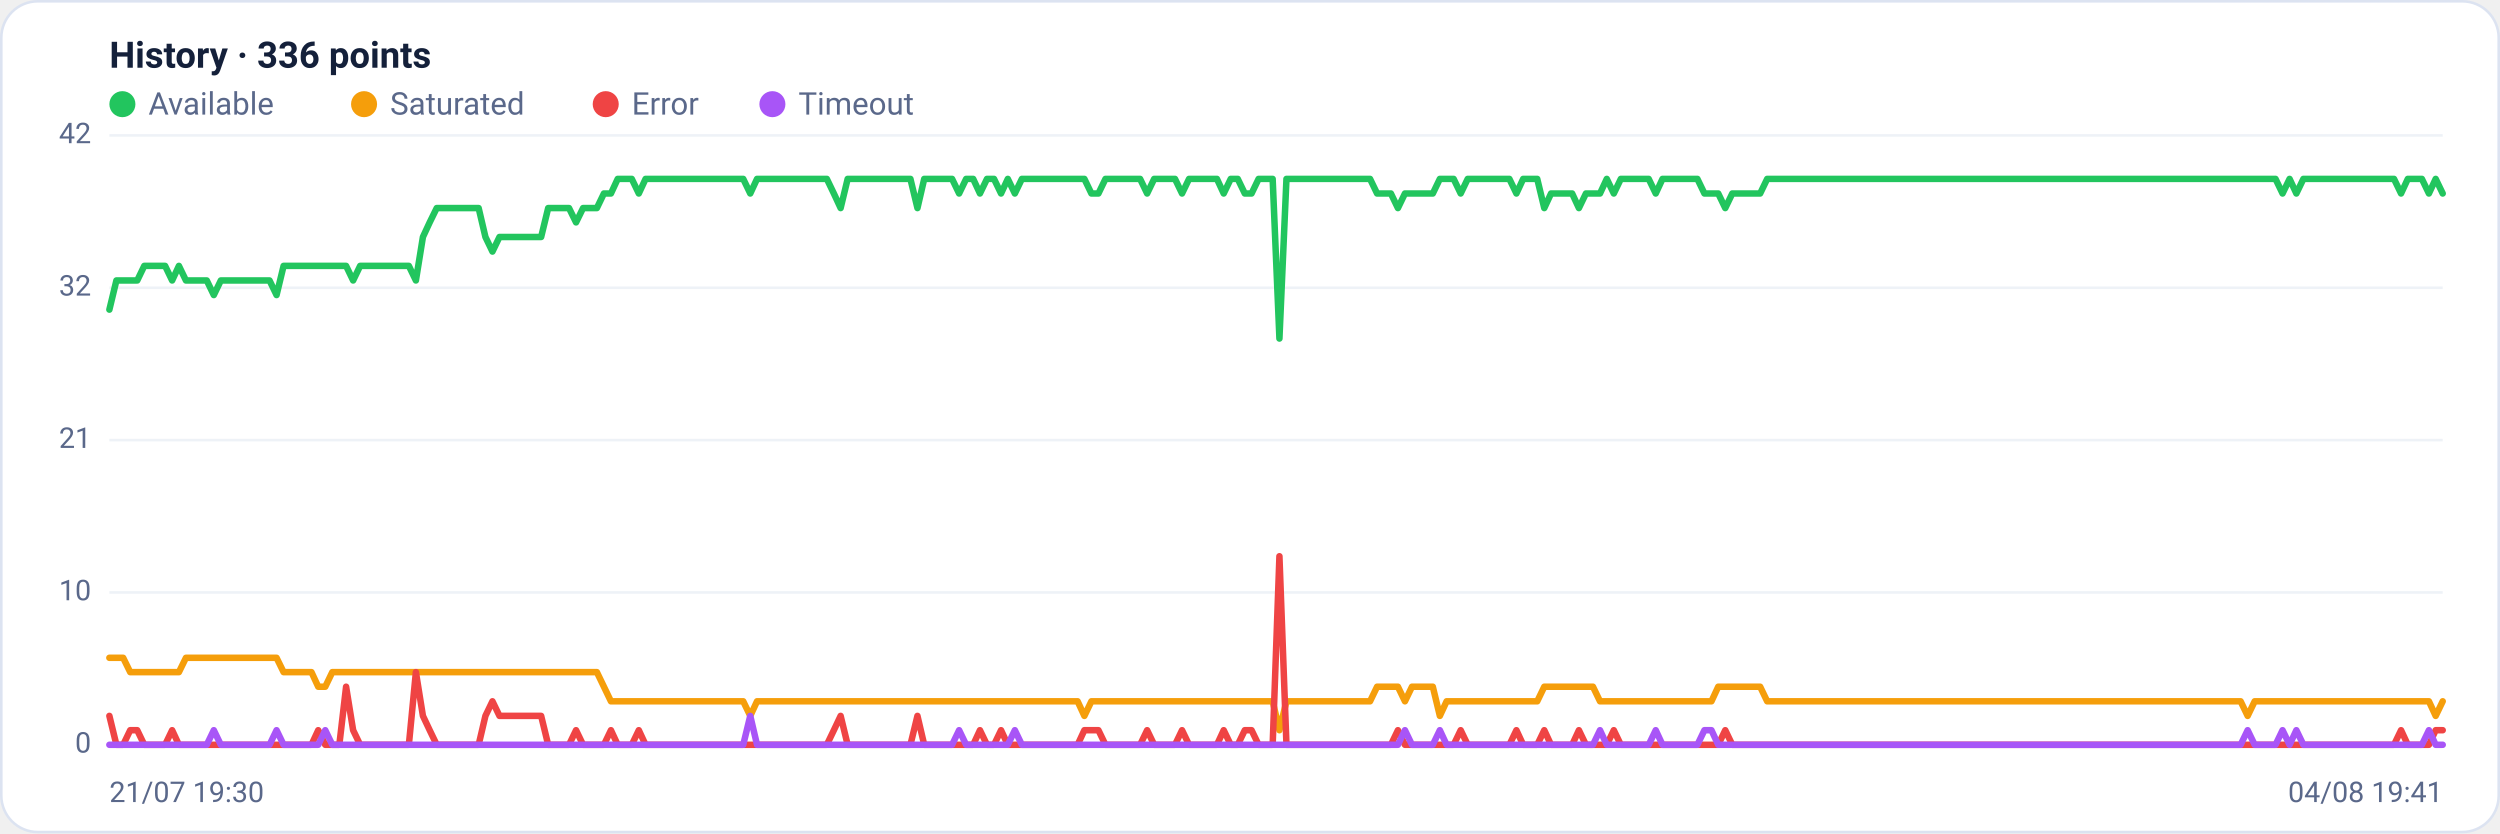
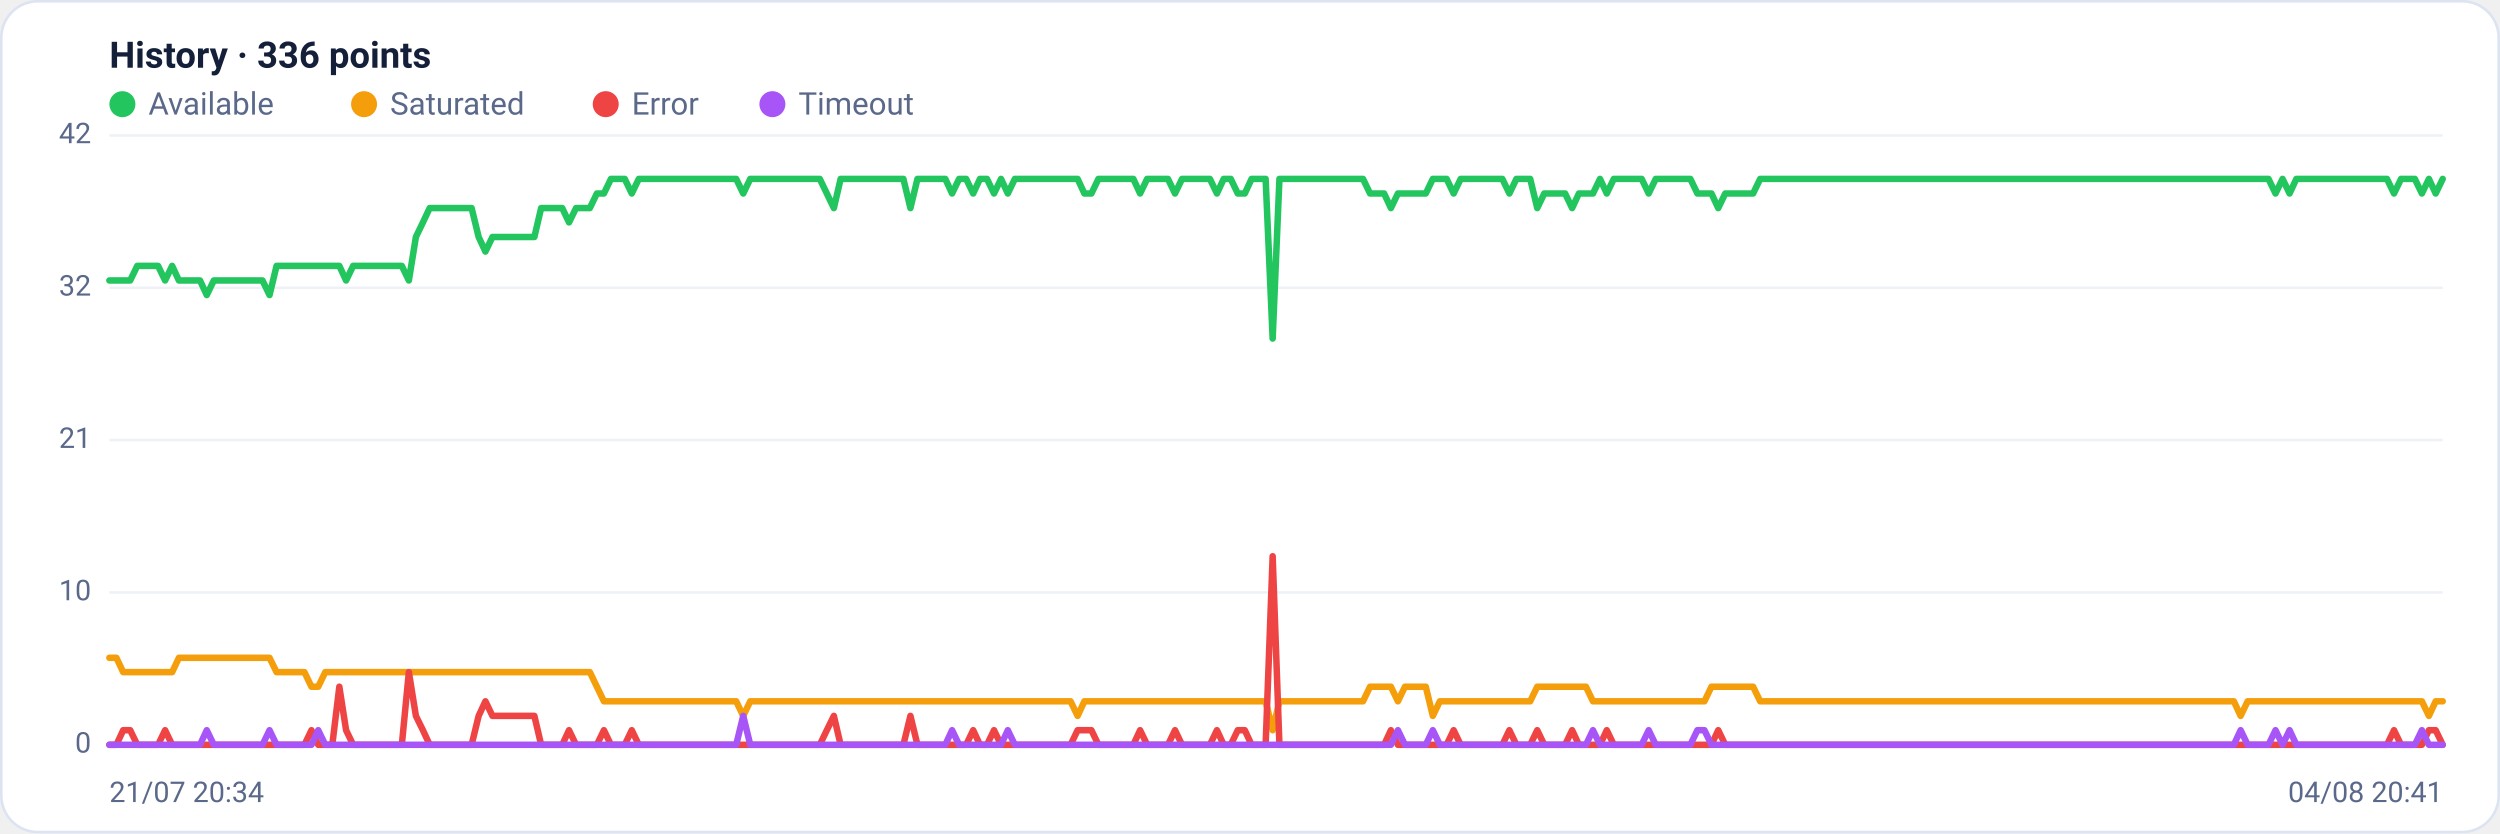
<svg xmlns="http://www.w3.org/2000/svg" viewBox="0 0 960 320" width="960" height="320" font-family="Segoe UI, system-ui, -apple-system, Roboto, Helvetica, Arial, sans-serif" role="img" aria-label="Availability history per region">
  <rect x="0.5" y="0.5" width="959" height="319" rx="14" fill="#ffffff" stroke="#dce3f1" />
  <text x="42" y="26" font-size="14" font-weight="600" fill="#14203a">History · 336 points</text>
  <circle cx="47" cy="40" r="5" fill="#22c55e" />
  <text x="57" y="44" font-size="12" fill="#5a688a">Available</text>
  <circle cx="139.8" cy="40" r="5" fill="#f59e0b" />
  <text x="149.8" y="44" font-size="12" fill="#5a688a">Saturated</text>
  <circle cx="232.6" cy="40" r="5" fill="#ef4444" />
  <text x="242.6" y="44" font-size="12" fill="#5a688a">Error</text>
  <circle cx="296.6" cy="40" r="5" fill="#a855f7" />
  <text x="306.6" y="44" font-size="12" fill="#5a688a">Timeout</text>
  <line x1="42" y1="286.0" x2="938" y2="286.0" stroke="#eef2f7" stroke-width="1" />
  <text x="35" y="289.0" text-anchor="end" font-size="11" fill="#5a688a">0</text>
  <line x1="42" y1="227.5" x2="938" y2="227.5" stroke="#eef2f7" stroke-width="1" />
  <text x="35" y="230.5" text-anchor="end" font-size="11" fill="#5a688a">10</text>
  <line x1="42" y1="169.0" x2="938" y2="169.0" stroke="#eef2f7" stroke-width="1" />
  <text x="35" y="172.0" text-anchor="end" font-size="11" fill="#5a688a">21</text>
  <line x1="42" y1="110.5" x2="938" y2="110.5" stroke="#eef2f7" stroke-width="1" />
  <text x="35" y="113.5" text-anchor="end" font-size="11" fill="#5a688a">32</text>
  <line x1="42" y1="52.0" x2="938" y2="52.0" stroke="#eef2f7" stroke-width="1" />
  <text x="35" y="55.0" text-anchor="end" font-size="11" fill="#5a688a">42</text>
-   <polyline fill="none" stroke="#22c55e" stroke-width="2.5" stroke-linejoin="round" stroke-linecap="round" points="42.0,118.9 44.7,107.7 47.3,107.7 50.0,107.7 52.7,107.7 55.4,102.1 58.0,102.1 60.7,102.1 63.4,102.1 66.1,107.7 68.7,102.1 71.4,107.7 74.1,107.7 76.8,107.7 79.4,107.7 82.1,113.3 84.8,107.7 87.5,107.7 90.1,107.7 92.8,107.7 95.5,107.7 98.2,107.7 100.8,107.7 103.5,107.7 106.2,113.3 108.9,102.1 111.5,102.1 114.2,102.1 116.9,102.1 119.6,102.1 122.2,102.1 124.9,102.1 127.6,102.1 130.3,102.1 132.9,102.1 135.6,107.7 138.3,102.1 141.0,102.1 143.6,102.1 146.3,102.1 149.0,102.1 151.7,102.1 154.3,102.1 157.0,102.1 159.7,107.7 162.4,91.0 165.0,85.4 167.7,79.9 170.4,79.9 173.1,79.9 175.7,79.9 178.4,79.9 181.1,79.9 183.8,79.9 186.4,91.0 189.1,96.6 191.8,91.0 194.5,91.0 197.1,91.0 199.8,91.0 202.5,91.0 205.2,91.0 207.8,91.0 210.5,79.9 213.2,79.9 215.9,79.9 218.5,79.9 221.2,85.4 223.9,79.9 226.5,79.9 229.2,79.9 231.9,74.3 234.6,74.3 237.2,68.7 239.9,68.7 242.6,68.7 245.3,74.3 247.9,68.7 250.6,68.7 253.3,68.7 256.0,68.7 258.6,68.7 261.3,68.7 264.0,68.7 266.7,68.7 269.3,68.7 272.0,68.7 274.7,68.7 277.4,68.7 280.0,68.7 282.7,68.7 285.4,68.7 288.1,74.3 290.7,68.7 293.4,68.7 296.1,68.7 298.8,68.7 301.4,68.7 304.1,68.7 306.8,68.7 309.5,68.7 312.1,68.7 314.8,68.7 317.5,68.7 320.2,74.3 322.8,79.9 325.5,68.7 328.2,68.7 330.9,68.7 333.5,68.7 336.2,68.7 338.9,68.7 341.6,68.7 344.2,68.7 346.9,68.7 349.6,68.7 352.3,79.9 354.9,68.7 357.6,68.7 360.3,68.7 363.0,68.7 365.6,68.7 368.3,74.3 371.0,68.7 373.7,68.7 376.3,74.3 379.0,68.7 381.7,68.7 384.4,74.3 387.0,68.7 389.7,74.3 392.4,68.7 395.1,68.7 397.7,68.7 400.4,68.7 403.1,68.7 405.7,68.7 408.4,68.7 411.1,68.7 413.8,68.7 416.4,68.7 419.1,74.3 421.8,74.3 424.5,68.7 427.1,68.7 429.8,68.7 432.5,68.7 435.2,68.7 437.8,68.7 440.5,74.3 443.2,68.7 445.9,68.7 448.5,68.7 451.2,68.7 453.9,74.3 456.6,68.7 459.2,68.7 461.9,68.7 464.6,68.7 467.3,68.7 469.9,74.3 472.6,68.7 475.3,68.7 478.0,74.3 480.6,74.3 483.3,68.7 486.0,68.7 488.7,68.7 491.3,130.0 494.0,68.7 496.7,68.7 499.4,68.7 502.0,68.7 504.7,68.7 507.4,68.7 510.1,68.7 512.7,68.7 515.4,68.7 518.1,68.7 520.8,68.7 523.4,68.7 526.1,68.7 528.8,74.3 531.5,74.3 534.1,74.3 536.8,79.9 539.5,74.3 542.2,74.3 544.8,74.3 547.5,74.3 550.2,74.3 552.9,68.7 555.5,68.7 558.2,68.7 560.9,74.3 563.6,68.7 566.2,68.7 568.9,68.7 571.6,68.7 574.3,68.7 576.9,68.7 579.6,68.7 582.3,74.3 584.9,68.7 587.6,68.7 590.3,68.7 593.0,79.9 595.6,74.3 598.3,74.3 601.0,74.3 603.7,74.3 606.3,79.9 609.0,74.3 611.7,74.3 614.4,74.3 617.0,68.7 619.7,74.3 622.4,68.7 625.1,68.7 627.7,68.7 630.4,68.7 633.1,68.7 635.8,74.3 638.4,68.7 641.1,68.7 643.8,68.7 646.5,68.7 649.1,68.7 651.8,68.7 654.5,74.3 657.2,74.3 659.8,74.3 662.5,79.9 665.2,74.3 667.9,74.3 670.5,74.3 673.2,74.3 675.9,74.3 678.6,68.7 681.2,68.7 683.9,68.7 686.6,68.7 689.3,68.7 691.9,68.7 694.6,68.7 697.3,68.7 700.0,68.7 702.6,68.7 705.3,68.7 708.0,68.7 710.7,68.7 713.3,68.7 716.0,68.7 718.7,68.7 721.4,68.7 724.0,68.7 726.7,68.7 729.4,68.7 732.1,68.7 734.7,68.7 737.4,68.7 740.1,68.7 742.8,68.7 745.4,68.7 748.1,68.7 750.8,68.7 753.5,68.7 756.1,68.7 758.8,68.7 761.5,68.7 764.1,68.7 766.8,68.7 769.5,68.7 772.2,68.7 774.8,68.7 777.5,68.7 780.2,68.7 782.9,68.7 785.5,68.7 788.2,68.7 790.9,68.7 793.6,68.7 796.2,68.7 798.9,68.7 801.6,68.7 804.3,68.7 806.9,68.7 809.6,68.7 812.3,68.7 815.0,68.7 817.6,68.7 820.3,68.7 823.0,68.7 825.7,68.7 828.3,68.7 831.0,68.7 833.7,68.7 836.4,68.7 839.0,68.7 841.7,68.7 844.4,68.7 847.1,68.7 849.7,68.7 852.4,68.7 855.1,68.7 857.8,68.7 860.4,68.7 863.1,68.7 865.8,68.7 868.5,68.7 871.1,68.7 873.8,68.7 876.5,74.3 879.2,68.7 881.8,74.3 884.5,68.7 887.2,68.7 889.9,68.7 892.5,68.7 895.2,68.7 897.9,68.7 900.6,68.7 903.2,68.7 905.9,68.7 908.6,68.7 911.3,68.7 913.9,68.7 916.6,68.7 919.3,68.7 922.0,74.3 924.6,68.7 927.3,68.7 930.0,68.7 932.7,74.3 935.3,68.7 938.0,74.3" />
-   <polyline fill="none" stroke="#f59e0b" stroke-width="2.5" stroke-linejoin="round" stroke-linecap="round" points="42.0,252.6 44.7,252.6 47.3,252.6 50.0,258.1 52.7,258.1 55.4,258.1 58.0,258.1 60.7,258.1 63.4,258.1 66.1,258.1 68.7,258.1 71.4,252.6 74.1,252.6 76.8,252.6 79.4,252.6 82.1,252.6 84.8,252.6 87.5,252.6 90.1,252.6 92.8,252.6 95.5,252.6 98.2,252.6 100.8,252.6 103.5,252.6 106.2,252.6 108.9,258.1 111.5,258.1 114.2,258.1 116.9,258.1 119.6,258.1 122.2,263.7 124.9,263.7 127.6,258.1 130.3,258.1 132.9,258.1 135.6,258.1 138.3,258.1 141.0,258.1 143.6,258.1 146.3,258.1 149.0,258.1 151.7,258.1 154.3,258.1 157.0,258.1 159.7,258.1 162.4,258.1 165.0,258.1 167.7,258.1 170.4,258.1 173.1,258.1 175.7,258.1 178.4,258.1 181.1,258.1 183.8,258.1 186.4,258.1 189.1,258.1 191.8,258.1 194.5,258.1 197.1,258.1 199.8,258.1 202.5,258.1 205.2,258.1 207.8,258.1 210.5,258.1 213.2,258.1 215.9,258.1 218.5,258.1 221.2,258.1 223.9,258.1 226.5,258.1 229.2,258.1 231.9,263.7 234.6,269.3 237.2,269.3 239.9,269.3 242.6,269.3 245.3,269.3 247.9,269.3 250.6,269.3 253.3,269.3 256.0,269.3 258.6,269.3 261.3,269.3 264.0,269.3 266.7,269.3 269.3,269.3 272.0,269.3 274.7,269.3 277.4,269.3 280.0,269.3 282.7,269.3 285.4,269.3 288.1,274.9 290.7,269.3 293.4,269.3 296.1,269.3 298.8,269.3 301.4,269.3 304.1,269.3 306.8,269.3 309.5,269.3 312.1,269.3 314.8,269.3 317.5,269.3 320.2,269.3 322.8,269.3 325.5,269.3 328.2,269.3 330.9,269.3 333.5,269.3 336.2,269.3 338.9,269.3 341.6,269.3 344.2,269.3 346.9,269.3 349.6,269.3 352.3,269.3 354.9,269.3 357.6,269.3 360.3,269.3 363.0,269.3 365.6,269.3 368.3,269.3 371.0,269.3 373.7,269.3 376.3,269.3 379.0,269.3 381.7,269.3 384.4,269.3 387.0,269.3 389.7,269.3 392.4,269.3 395.1,269.3 397.7,269.3 400.4,269.3 403.1,269.3 405.7,269.3 408.4,269.3 411.1,269.3 413.8,269.3 416.4,274.9 419.1,269.3 421.8,269.3 424.5,269.3 427.1,269.3 429.8,269.3 432.5,269.3 435.2,269.3 437.8,269.3 440.5,269.3 443.2,269.3 445.9,269.3 448.5,269.3 451.2,269.3 453.9,269.3 456.6,269.3 459.2,269.3 461.9,269.3 464.6,269.3 467.3,269.3 469.9,269.3 472.6,269.3 475.3,269.3 478.0,269.3 480.6,269.3 483.3,269.3 486.0,269.3 488.7,269.3 491.3,280.4 494.0,269.3 496.7,269.3 499.4,269.3 502.0,269.3 504.7,269.3 507.4,269.3 510.1,269.3 512.7,269.3 515.4,269.3 518.1,269.3 520.8,269.3 523.4,269.3 526.1,269.3 528.8,263.7 531.5,263.7 534.1,263.7 536.8,263.7 539.5,269.3 542.2,263.7 544.8,263.7 547.5,263.7 550.2,263.7 552.9,274.9 555.5,269.3 558.2,269.3 560.9,269.3 563.6,269.3 566.2,269.3 568.9,269.3 571.6,269.3 574.3,269.3 576.9,269.3 579.6,269.3 582.3,269.3 584.9,269.3 587.6,269.3 590.3,269.3 593.0,263.7 595.6,263.7 598.3,263.7 601.0,263.7 603.7,263.7 606.3,263.7 609.0,263.7 611.7,263.7 614.4,269.3 617.0,269.3 619.7,269.3 622.4,269.3 625.1,269.3 627.7,269.3 630.4,269.3 633.1,269.3 635.8,269.3 638.4,269.3 641.1,269.3 643.8,269.3 646.5,269.3 649.1,269.3 651.8,269.3 654.5,269.3 657.2,269.3 659.8,263.7 662.5,263.7 665.2,263.7 667.9,263.7 670.5,263.7 673.2,263.7 675.9,263.7 678.6,269.3 681.2,269.3 683.9,269.3 686.6,269.3 689.3,269.3 691.9,269.3 694.6,269.3 697.3,269.3 700.0,269.3 702.6,269.3 705.3,269.3 708.0,269.3 710.7,269.3 713.3,269.3 716.0,269.3 718.7,269.3 721.4,269.3 724.0,269.3 726.7,269.3 729.4,269.3 732.1,269.3 734.7,269.3 737.4,269.3 740.1,269.3 742.8,269.3 745.4,269.3 748.1,269.3 750.8,269.3 753.5,269.3 756.1,269.3 758.8,269.3 761.5,269.3 764.1,269.3 766.8,269.3 769.5,269.3 772.2,269.3 774.8,269.3 777.5,269.3 780.2,269.3 782.9,269.3 785.5,269.3 788.2,269.3 790.9,269.3 793.6,269.3 796.2,269.3 798.9,269.3 801.6,269.3 804.3,269.3 806.9,269.3 809.6,269.3 812.3,269.3 815.0,269.3 817.6,269.3 820.3,269.3 823.0,269.3 825.7,269.3 828.3,269.3 831.0,269.3 833.7,269.3 836.4,269.3 839.0,269.3 841.7,269.3 844.4,269.3 847.1,269.3 849.7,269.3 852.4,269.3 855.1,269.3 857.8,269.3 860.4,269.3 863.1,274.9 865.8,269.3 868.5,269.3 871.1,269.3 873.8,269.3 876.5,269.3 879.2,269.3 881.8,269.3 884.5,269.3 887.2,269.3 889.9,269.3 892.5,269.3 895.2,269.3 897.9,269.3 900.6,269.3 903.2,269.3 905.9,269.3 908.6,269.3 911.3,269.3 913.9,269.3 916.6,269.3 919.3,269.3 922.0,269.3 924.6,269.3 927.3,269.3 930.0,269.3 932.7,269.3 935.3,274.9 938.0,269.3" />
-   <polyline fill="none" stroke="#ef4444" stroke-width="2.5" stroke-linejoin="round" stroke-linecap="round" points="42.0,274.9 44.7,286.0 47.3,286.0 50.0,280.4 52.7,280.4 55.4,286.0 58.0,286.0 60.7,286.0 63.4,286.0 66.1,280.4 68.7,286.0 71.4,286.0 74.1,286.0 76.8,286.0 79.4,286.0 82.1,286.0 84.8,286.0 87.5,286.0 90.1,286.0 92.8,286.0 95.5,286.0 98.2,286.0 100.8,286.0 103.5,286.0 106.2,286.0 108.9,286.0 111.5,286.0 114.2,286.0 116.9,286.0 119.6,286.0 122.2,280.4 124.9,286.0 127.6,286.0 130.3,286.0 132.9,263.7 135.6,280.4 138.3,286.0 141.0,286.0 143.6,286.0 146.3,286.0 149.0,286.0 151.7,286.0 154.3,286.0 157.0,286.0 159.7,258.1 162.4,274.9 165.0,280.4 167.7,286.0 170.4,286.0 173.1,286.0 175.7,286.0 178.4,286.0 181.1,286.0 183.8,286.0 186.4,274.9 189.1,269.3 191.8,274.9 194.5,274.9 197.1,274.9 199.8,274.9 202.5,274.9 205.2,274.9 207.8,274.9 210.5,286.0 213.2,286.0 215.9,286.0 218.5,286.0 221.2,280.4 223.9,286.0 226.5,286.0 229.2,286.0 231.9,286.0 234.6,280.4 237.2,286.0 239.9,286.0 242.6,286.0 245.3,280.4 247.9,286.0 250.6,286.0 253.3,286.0 256.0,286.0 258.6,286.0 261.3,286.0 264.0,286.0 266.7,286.0 269.3,286.0 272.0,286.0 274.7,286.0 277.4,286.0 280.0,286.0 282.7,286.0 285.4,286.0 288.1,286.0 290.7,286.0 293.4,286.0 296.1,286.0 298.8,286.0 301.4,286.0 304.1,286.0 306.8,286.0 309.5,286.0 312.1,286.0 314.8,286.0 317.5,286.0 320.2,280.4 322.8,274.9 325.5,286.0 328.2,286.0 330.9,286.0 333.5,286.0 336.2,286.0 338.9,286.0 341.6,286.0 344.2,286.0 346.9,286.0 349.6,286.0 352.3,274.9 354.9,286.0 357.6,286.0 360.3,286.0 363.0,286.0 365.6,286.0 368.3,286.0 371.0,286.0 373.7,286.0 376.3,280.4 379.0,286.0 381.7,286.0 384.4,280.4 387.0,286.0 389.7,286.0 392.4,286.0 395.1,286.0 397.7,286.0 400.4,286.0 403.1,286.0 405.7,286.0 408.4,286.0 411.1,286.0 413.8,286.0 416.4,280.4 419.1,280.4 421.8,280.4 424.5,286.0 427.1,286.0 429.8,286.0 432.5,286.0 435.2,286.0 437.8,286.0 440.5,280.4 443.2,286.0 445.9,286.0 448.5,286.0 451.2,286.0 453.9,280.4 456.6,286.0 459.2,286.0 461.9,286.0 464.6,286.0 467.3,286.0 469.9,280.4 472.6,286.0 475.3,286.0 478.0,280.4 480.6,280.4 483.3,286.0 486.0,286.0 488.7,286.0 491.3,213.6 494.0,286.0 496.7,286.0 499.4,286.0 502.0,286.0 504.7,286.0 507.4,286.0 510.1,286.0 512.7,286.0 515.4,286.0 518.1,286.0 520.8,286.0 523.4,286.0 526.1,286.0 528.8,286.0 531.5,286.0 534.1,286.0 536.8,280.4 539.5,286.0 542.2,286.0 544.8,286.0 547.5,286.0 550.2,286.0 552.9,286.0 555.5,286.0 558.2,286.0 560.9,280.4 563.6,286.0 566.2,286.0 568.9,286.0 571.6,286.0 574.3,286.0 576.9,286.0 579.6,286.0 582.3,280.4 584.9,286.0 587.6,286.0 590.3,286.0 593.0,280.4 595.6,286.0 598.3,286.0 601.0,286.0 603.7,286.0 606.3,280.4 609.0,286.0 611.7,286.0 614.4,286.0 617.0,286.0 619.7,280.4 622.4,286.0 625.1,286.0 627.7,286.0 630.4,286.0 633.1,286.0 635.8,286.0 638.4,286.0 641.1,286.0 643.8,286.0 646.5,286.0 649.1,286.0 651.8,286.0 654.5,286.0 657.2,286.0 659.8,286.0 662.5,280.4 665.2,286.0 667.9,286.0 670.5,286.0 673.2,286.0 675.9,286.0 678.6,286.0 681.2,286.0 683.9,286.0 686.6,286.0 689.3,286.0 691.9,286.0 694.6,286.0 697.3,286.0 700.0,286.0 702.6,286.0 705.3,286.0 708.0,286.0 710.7,286.0 713.3,286.0 716.0,286.0 718.7,286.0 721.4,286.0 724.0,286.0 726.7,286.0 729.4,286.0 732.1,286.0 734.7,286.0 737.4,286.0 740.1,286.0 742.8,286.0 745.4,286.0 748.1,286.0 750.8,286.0 753.5,286.0 756.1,286.0 758.8,286.0 761.5,286.0 764.1,286.0 766.8,286.0 769.5,286.0 772.2,286.0 774.8,286.0 777.5,286.0 780.2,286.0 782.9,286.0 785.5,286.0 788.2,286.0 790.9,286.0 793.6,286.0 796.2,286.0 798.9,286.0 801.6,286.0 804.3,286.0 806.9,286.0 809.6,286.0 812.3,286.0 815.0,286.0 817.6,286.0 820.3,286.0 823.0,286.0 825.7,286.0 828.3,286.0 831.0,286.0 833.7,286.0 836.4,286.0 839.0,286.0 841.7,286.0 844.4,286.0 847.1,286.0 849.7,286.0 852.4,286.0 855.1,286.0 857.8,286.0 860.4,286.0 863.1,286.0 865.8,286.0 868.5,286.0 871.1,286.0 873.8,286.0 876.5,286.0 879.2,286.0 881.8,286.0 884.5,286.0 887.2,286.0 889.9,286.0 892.5,286.0 895.2,286.0 897.9,286.0 900.6,286.0 903.2,286.0 905.9,286.0 908.6,286.0 911.3,286.0 913.9,286.0 916.6,286.0 919.3,286.0 922.0,280.4 924.6,286.0 927.3,286.0 930.0,286.0 932.7,286.0 935.3,280.4 938.0,280.4" />
-   <polyline fill="none" stroke="#a855f7" stroke-width="2.5" stroke-linejoin="round" stroke-linecap="round" points="42.0,286.0 44.7,286.0 47.3,286.0 50.0,286.0 52.7,286.0 55.4,286.0 58.0,286.0 60.7,286.0 63.4,286.0 66.1,286.0 68.7,286.0 71.4,286.0 74.1,286.0 76.8,286.0 79.4,286.0 82.1,280.4 84.8,286.0 87.5,286.0 90.1,286.0 92.8,286.0 95.5,286.0 98.2,286.0 100.8,286.0 103.5,286.0 106.2,280.4 108.9,286.0 111.5,286.0 114.2,286.0 116.9,286.0 119.6,286.0 122.2,286.0 124.9,280.4 127.6,286.0 130.3,286.0 132.9,286.0 135.6,286.0 138.3,286.0 141.0,286.0 143.6,286.0 146.3,286.0 149.0,286.0 151.7,286.0 154.3,286.0 157.0,286.0 159.7,286.0 162.4,286.0 165.0,286.0 167.7,286.0 170.4,286.0 173.1,286.0 175.7,286.0 178.4,286.0 181.1,286.0 183.8,286.0 186.4,286.0 189.1,286.0 191.8,286.0 194.5,286.0 197.1,286.0 199.8,286.0 202.5,286.0 205.2,286.0 207.8,286.0 210.5,286.0 213.2,286.0 215.9,286.0 218.5,286.0 221.2,286.0 223.9,286.0 226.5,286.0 229.2,286.0 231.9,286.0 234.6,286.0 237.2,286.0 239.9,286.0 242.6,286.0 245.3,286.0 247.9,286.0 250.6,286.0 253.3,286.0 256.0,286.0 258.6,286.0 261.3,286.0 264.0,286.0 266.7,286.0 269.3,286.0 272.0,286.0 274.7,286.0 277.4,286.0 280.0,286.0 282.7,286.0 285.4,286.0 288.1,274.9 290.7,286.0 293.4,286.0 296.1,286.0 298.8,286.0 301.4,286.0 304.1,286.0 306.8,286.0 309.5,286.0 312.1,286.0 314.8,286.0 317.5,286.0 320.2,286.0 322.8,286.0 325.5,286.0 328.2,286.0 330.9,286.0 333.5,286.0 336.2,286.0 338.9,286.0 341.6,286.0 344.2,286.0 346.9,286.0 349.6,286.0 352.3,286.0 354.9,286.0 357.6,286.0 360.3,286.0 363.0,286.0 365.6,286.0 368.3,280.4 371.0,286.0 373.7,286.0 376.3,286.0 379.0,286.0 381.7,286.0 384.4,286.0 387.0,286.0 389.7,280.4 392.4,286.0 395.1,286.0 397.7,286.0 400.4,286.0 403.1,286.0 405.7,286.0 408.4,286.0 411.1,286.0 413.8,286.0 416.4,286.0 419.1,286.0 421.8,286.0 424.5,286.0 427.1,286.0 429.8,286.0 432.5,286.0 435.2,286.0 437.8,286.0 440.5,286.0 443.2,286.0 445.9,286.0 448.5,286.0 451.2,286.0 453.9,286.0 456.6,286.0 459.2,286.0 461.9,286.0 464.6,286.0 467.3,286.0 469.9,286.0 472.6,286.0 475.3,286.0 478.0,286.0 480.6,286.0 483.3,286.0 486.0,286.0 488.7,286.0 491.3,286.0 494.0,286.0 496.7,286.0 499.4,286.0 502.0,286.0 504.7,286.0 507.4,286.0 510.1,286.0 512.7,286.0 515.4,286.0 518.1,286.0 520.8,286.0 523.4,286.0 526.1,286.0 528.8,286.0 531.5,286.0 534.1,286.0 536.8,286.0 539.5,280.4 542.2,286.0 544.8,286.0 547.5,286.0 550.2,286.0 552.9,280.4 555.5,286.0 558.2,286.0 560.9,286.0 563.6,286.0 566.2,286.0 568.9,286.0 571.6,286.0 574.3,286.0 576.9,286.0 579.6,286.0 582.3,286.0 584.9,286.0 587.6,286.0 590.3,286.0 593.0,286.0 595.6,286.0 598.3,286.0 601.0,286.0 603.7,286.0 606.3,286.0 609.0,286.0 611.7,286.0 614.4,280.4 617.0,286.0 619.7,286.0 622.4,286.0 625.1,286.0 627.7,286.0 630.4,286.0 633.1,286.0 635.8,280.4 638.4,286.0 641.1,286.0 643.8,286.0 646.5,286.0 649.1,286.0 651.8,286.0 654.5,280.4 657.2,280.4 659.8,286.0 662.5,286.0 665.2,286.0 667.9,286.0 670.5,286.0 673.2,286.0 675.9,286.0 678.6,286.0 681.2,286.0 683.9,286.0 686.6,286.0 689.3,286.0 691.9,286.0 694.6,286.0 697.3,286.0 700.0,286.0 702.6,286.0 705.3,286.0 708.0,286.0 710.7,286.0 713.3,286.0 716.0,286.0 718.7,286.0 721.4,286.0 724.0,286.0 726.7,286.0 729.4,286.0 732.1,286.0 734.7,286.0 737.4,286.0 740.1,286.0 742.8,286.0 745.4,286.0 748.1,286.0 750.8,286.0 753.5,286.0 756.1,286.0 758.8,286.0 761.5,286.0 764.1,286.0 766.8,286.0 769.5,286.0 772.2,286.0 774.8,286.0 777.5,286.0 780.2,286.0 782.9,286.0 785.5,286.0 788.2,286.0 790.9,286.0 793.6,286.0 796.2,286.0 798.9,286.0 801.6,286.0 804.3,286.0 806.9,286.0 809.6,286.0 812.3,286.0 815.0,286.0 817.6,286.0 820.3,286.0 823.0,286.0 825.7,286.0 828.3,286.0 831.0,286.0 833.7,286.0 836.4,286.0 839.0,286.0 841.7,286.0 844.4,286.0 847.1,286.0 849.7,286.0 852.4,286.0 855.1,286.0 857.8,286.0 860.4,286.0 863.1,280.4 865.8,286.0 868.5,286.0 871.1,286.0 873.8,286.0 876.5,280.4 879.2,286.0 881.8,280.4 884.5,286.0 887.2,286.0 889.9,286.0 892.5,286.0 895.2,286.0 897.9,286.0 900.6,286.0 903.2,286.0 905.9,286.0 908.6,286.0 911.3,286.0 913.9,286.0 916.6,286.0 919.3,286.0 922.0,286.0 924.6,286.0 927.3,286.0 930.0,286.0 932.7,280.4 935.3,286.0 938.0,286.0" />
-   <text x="42" y="308" font-size="11" fill="#5a688a">21/07 19:30</text>
-   <text x="938" y="308" text-anchor="end" font-size="11" fill="#5a688a">04/08 19:41</text>
+   <polyline fill="none" stroke="#22c55e" stroke-width="2.5" stroke-linejoin="round" stroke-linecap="round" points="42.0,107.7 44.7,107.7 47.3,107.7 50.0,107.7 52.7,102.1 55.4,102.1 58.0,102.1 60.7,102.1 63.4,107.7 66.1,102.1 68.7,107.7 71.4,107.7 74.1,107.7 76.8,107.7 79.4,113.3 82.1,107.7 84.8,107.7 87.5,107.7 90.1,107.7 92.8,107.7 95.5,107.7 98.2,107.7 100.8,107.7 103.5,113.3 106.2,102.1 108.9,102.1 111.5,102.1 114.2,102.1 116.9,102.1 119.6,102.1 122.2,102.1 124.9,102.1 127.6,102.1 130.3,102.1 132.9,107.7 135.6,102.1 138.3,102.1 141.0,102.1 143.6,102.1 146.3,102.1 149.0,102.1 151.7,102.1 154.3,102.1 157.0,107.7 159.7,91.0 162.4,85.4 165.0,79.9 167.7,79.9 170.4,79.9 173.1,79.9 175.7,79.9 178.4,79.9 181.1,79.9 183.8,91.0 186.4,96.6 189.1,91.0 191.8,91.0 194.5,91.0 197.1,91.0 199.8,91.0 202.5,91.0 205.2,91.0 207.8,79.9 210.5,79.9 213.2,79.9 215.9,79.9 218.5,85.4 221.2,79.9 223.9,79.9 226.5,79.9 229.2,74.3 231.9,74.3 234.6,68.7 237.2,68.7 239.9,68.7 242.6,74.3 245.3,68.7 247.9,68.7 250.6,68.7 253.3,68.7 256.0,68.7 258.6,68.7 261.3,68.7 264.0,68.7 266.7,68.7 269.3,68.7 272.0,68.7 274.7,68.7 277.4,68.7 280.0,68.7 282.7,68.7 285.4,74.3 288.1,68.7 290.7,68.7 293.4,68.7 296.1,68.7 298.8,68.7 301.4,68.7 304.1,68.7 306.8,68.7 309.5,68.7 312.1,68.7 314.8,68.7 317.5,74.3 320.2,79.9 322.8,68.7 325.5,68.7 328.2,68.7 330.9,68.7 333.5,68.7 336.2,68.7 338.9,68.7 341.6,68.7 344.2,68.7 346.9,68.7 349.6,79.9 352.3,68.7 354.9,68.7 357.6,68.7 360.3,68.7 363.0,68.7 365.6,74.3 368.3,68.7 371.0,68.7 373.7,74.3 376.3,68.7 379.0,68.7 381.7,74.3 384.4,68.7 387.0,74.3 389.7,68.7 392.4,68.7 395.1,68.7 397.7,68.7 400.4,68.7 403.1,68.7 405.7,68.7 408.4,68.7 411.1,68.7 413.8,68.7 416.4,74.3 419.1,74.3 421.8,68.7 424.5,68.7 427.1,68.7 429.8,68.7 432.5,68.7 435.2,68.7 437.8,74.3 440.5,68.7 443.2,68.7 445.9,68.7 448.5,68.7 451.2,74.3 453.9,68.7 456.6,68.7 459.2,68.7 461.9,68.7 464.6,68.7 467.3,74.3 469.9,68.7 472.6,68.7 475.3,74.3 478.0,74.3 480.6,68.7 483.3,68.7 486.0,68.7 488.7,130.0 491.3,68.7 494.0,68.7 496.7,68.7 499.4,68.7 502.0,68.7 504.7,68.7 507.4,68.7 510.1,68.7 512.7,68.7 515.4,68.7 518.1,68.7 520.8,68.7 523.4,68.7 526.1,74.3 528.8,74.3 531.5,74.3 534.1,79.9 536.8,74.3 539.5,74.3 542.2,74.3 544.8,74.3 547.5,74.3 550.2,68.7 552.9,68.7 555.5,68.7 558.2,74.3 560.9,68.7 563.6,68.7 566.2,68.7 568.9,68.7 571.6,68.7 574.3,68.7 576.9,68.7 579.6,74.3 582.3,68.7 584.9,68.7 587.6,68.7 590.3,79.9 593.0,74.3 595.6,74.3 598.3,74.3 601.0,74.3 603.7,79.9 606.3,74.3 609.0,74.3 611.7,74.3 614.4,68.7 617.0,74.3 619.7,68.7 622.4,68.7 625.1,68.7 627.7,68.7 630.4,68.7 633.1,74.3 635.8,68.7 638.4,68.7 641.1,68.7 643.8,68.7 646.5,68.7 649.1,68.7 651.8,74.3 654.5,74.3 657.2,74.3 659.8,79.9 662.5,74.3 665.2,74.3 667.9,74.3 670.5,74.3 673.2,74.3 675.9,68.7 678.6,68.7 681.2,68.7 683.9,68.7 686.6,68.7 689.3,68.7 691.9,68.7 694.6,68.7 697.3,68.7 700.0,68.7 702.6,68.7 705.3,68.7 708.0,68.7 710.7,68.7 713.3,68.7 716.0,68.7 718.7,68.7 721.4,68.7 724.0,68.7 726.7,68.7 729.4,68.7 732.1,68.7 734.7,68.7 737.4,68.7 740.1,68.7 742.8,68.7 745.4,68.7 748.1,68.7 750.8,68.7 753.5,68.7 756.1,68.7 758.8,68.7 761.5,68.7 764.1,68.7 766.8,68.7 769.5,68.7 772.2,68.7 774.8,68.7 777.5,68.7 780.2,68.7 782.9,68.7 785.5,68.7 788.2,68.7 790.9,68.7 793.6,68.7 796.2,68.7 798.9,68.7 801.6,68.7 804.3,68.7 806.9,68.7 809.6,68.7 812.3,68.7 815.0,68.7 817.6,68.7 820.3,68.7 823.0,68.7 825.7,68.7 828.3,68.7 831.0,68.7 833.7,68.7 836.4,68.7 839.0,68.7 841.7,68.7 844.4,68.7 847.1,68.7 849.7,68.7 852.4,68.7 855.1,68.7 857.8,68.7 860.4,68.7 863.1,68.7 865.8,68.7 868.5,68.7 871.1,68.7 873.8,74.3 876.5,68.7 879.2,74.3 881.8,68.7 884.5,68.7 887.2,68.7 889.9,68.7 892.5,68.7 895.2,68.7 897.9,68.7 900.6,68.7 903.2,68.7 905.9,68.7 908.6,68.7 911.3,68.7 913.9,68.7 916.6,68.7 919.3,74.3 922.0,68.7 924.6,68.7 927.3,68.7 930.0,74.3 932.7,68.7 935.3,74.3 938.0,68.7" />
+   <polyline fill="none" stroke="#f59e0b" stroke-width="2.5" stroke-linejoin="round" stroke-linecap="round" points="42.0,252.6 44.7,252.6 47.3,258.1 50.0,258.1 52.7,258.1 55.4,258.1 58.0,258.1 60.7,258.1 63.4,258.1 66.1,258.1 68.7,252.6 71.4,252.6 74.1,252.6 76.8,252.6 79.4,252.6 82.1,252.6 84.8,252.6 87.5,252.6 90.1,252.6 92.8,252.6 95.5,252.6 98.2,252.6 100.8,252.6 103.5,252.6 106.2,258.1 108.9,258.1 111.5,258.1 114.2,258.1 116.9,258.1 119.6,263.7 122.2,263.7 124.9,258.1 127.6,258.1 130.3,258.1 132.9,258.1 135.6,258.1 138.3,258.1 141.0,258.1 143.6,258.1 146.3,258.1 149.0,258.1 151.7,258.1 154.3,258.1 157.0,258.1 159.7,258.1 162.4,258.1 165.0,258.1 167.7,258.1 170.4,258.1 173.1,258.1 175.7,258.1 178.4,258.1 181.1,258.1 183.8,258.1 186.4,258.1 189.1,258.1 191.8,258.1 194.5,258.1 197.1,258.1 199.8,258.1 202.5,258.1 205.2,258.1 207.8,258.1 210.5,258.1 213.2,258.1 215.9,258.1 218.5,258.1 221.2,258.1 223.9,258.1 226.5,258.1 229.2,263.7 231.9,269.3 234.6,269.3 237.2,269.3 239.9,269.3 242.6,269.3 245.3,269.3 247.9,269.3 250.6,269.3 253.3,269.3 256.0,269.3 258.6,269.3 261.3,269.3 264.0,269.3 266.7,269.3 269.3,269.3 272.0,269.3 274.7,269.3 277.4,269.3 280.0,269.3 282.7,269.3 285.4,274.9 288.1,269.3 290.7,269.3 293.4,269.3 296.1,269.3 298.8,269.3 301.4,269.3 304.1,269.3 306.8,269.3 309.5,269.3 312.1,269.3 314.8,269.3 317.5,269.3 320.2,269.3 322.8,269.3 325.5,269.3 328.2,269.3 330.9,269.3 333.5,269.3 336.2,269.3 338.9,269.3 341.6,269.3 344.2,269.3 346.9,269.3 349.6,269.3 352.3,269.3 354.9,269.3 357.6,269.3 360.3,269.3 363.0,269.3 365.6,269.3 368.3,269.3 371.0,269.3 373.7,269.3 376.3,269.3 379.0,269.3 381.7,269.3 384.4,269.3 387.0,269.3 389.7,269.3 392.4,269.3 395.1,269.3 397.7,269.3 400.4,269.3 403.1,269.3 405.7,269.3 408.4,269.3 411.1,269.3 413.8,274.9 416.4,269.3 419.1,269.3 421.8,269.3 424.5,269.3 427.1,269.3 429.8,269.3 432.5,269.3 435.2,269.3 437.8,269.3 440.5,269.3 443.2,269.3 445.9,269.3 448.5,269.3 451.2,269.3 453.9,269.3 456.6,269.3 459.2,269.3 461.9,269.3 464.6,269.3 467.3,269.3 469.9,269.3 472.6,269.3 475.3,269.3 478.0,269.3 480.6,269.3 483.3,269.3 486.0,269.3 488.7,280.4 491.3,269.3 494.0,269.3 496.7,269.3 499.4,269.3 502.0,269.3 504.7,269.3 507.4,269.3 510.1,269.3 512.7,269.3 515.4,269.3 518.1,269.3 520.8,269.3 523.4,269.3 526.1,263.7 528.8,263.7 531.5,263.7 534.1,263.7 536.8,269.3 539.5,263.7 542.2,263.7 544.8,263.7 547.5,263.7 550.2,274.9 552.9,269.3 555.5,269.3 558.2,269.3 560.9,269.3 563.6,269.3 566.2,269.3 568.9,269.3 571.6,269.3 574.3,269.3 576.9,269.3 579.6,269.3 582.3,269.3 584.9,269.3 587.6,269.3 590.3,263.7 593.0,263.7 595.6,263.7 598.3,263.7 601.0,263.7 603.7,263.7 606.3,263.7 609.0,263.7 611.7,269.3 614.4,269.3 617.0,269.3 619.7,269.3 622.4,269.3 625.1,269.3 627.7,269.3 630.4,269.3 633.1,269.3 635.8,269.3 638.4,269.3 641.1,269.3 643.8,269.3 646.5,269.3 649.1,269.3 651.8,269.3 654.5,269.3 657.2,263.7 659.8,263.7 662.5,263.7 665.2,263.7 667.9,263.7 670.5,263.7 673.2,263.7 675.9,269.3 678.6,269.3 681.2,269.3 683.9,269.3 686.6,269.3 689.3,269.3 691.9,269.3 694.6,269.3 697.3,269.3 700.0,269.3 702.6,269.3 705.3,269.3 708.0,269.3 710.7,269.3 713.3,269.3 716.0,269.3 718.7,269.3 721.4,269.3 724.0,269.3 726.7,269.3 729.4,269.3 732.1,269.3 734.7,269.3 737.4,269.3 740.1,269.3 742.8,269.3 745.4,269.3 748.1,269.3 750.8,269.3 753.5,269.3 756.1,269.3 758.8,269.3 761.5,269.3 764.1,269.3 766.8,269.3 769.5,269.3 772.2,269.3 774.8,269.3 777.5,269.3 780.2,269.3 782.9,269.3 785.5,269.3 788.2,269.3 790.9,269.3 793.6,269.3 796.2,269.3 798.9,269.3 801.6,269.3 804.3,269.3 806.9,269.3 809.6,269.3 812.3,269.3 815.0,269.3 817.6,269.3 820.3,269.3 823.0,269.3 825.7,269.3 828.3,269.3 831.0,269.3 833.7,269.3 836.4,269.3 839.0,269.3 841.7,269.3 844.4,269.3 847.1,269.3 849.7,269.3 852.4,269.3 855.1,269.3 857.8,269.3 860.4,274.9 863.1,269.3 865.8,269.3 868.5,269.3 871.1,269.3 873.8,269.3 876.5,269.3 879.2,269.3 881.8,269.3 884.5,269.3 887.2,269.3 889.9,269.3 892.5,269.3 895.2,269.3 897.9,269.3 900.6,269.3 903.2,269.3 905.9,269.3 908.6,269.3 911.3,269.3 913.9,269.3 916.6,269.3 919.3,269.3 922.0,269.3 924.6,269.3 927.3,269.3 930.0,269.3 932.7,274.9 935.3,269.3 938.0,269.3" />
+   <polyline fill="none" stroke="#ef4444" stroke-width="2.5" stroke-linejoin="round" stroke-linecap="round" points="42.0,286.0 44.7,286.0 47.3,280.4 50.0,280.4 52.7,286.0 55.4,286.0 58.0,286.0 60.7,286.0 63.4,280.4 66.1,286.0 68.7,286.0 71.4,286.0 74.1,286.0 76.8,286.0 79.4,286.0 82.1,286.0 84.8,286.0 87.5,286.0 90.1,286.0 92.8,286.0 95.5,286.0 98.2,286.0 100.8,286.0 103.5,286.0 106.2,286.0 108.9,286.0 111.5,286.0 114.2,286.0 116.9,286.0 119.6,280.4 122.2,286.0 124.9,286.0 127.6,286.0 130.3,263.7 132.9,280.4 135.6,286.0 138.3,286.0 141.0,286.0 143.6,286.0 146.3,286.0 149.0,286.0 151.7,286.0 154.3,286.0 157.0,258.1 159.7,274.9 162.4,280.4 165.0,286.0 167.7,286.0 170.4,286.0 173.1,286.0 175.7,286.0 178.4,286.0 181.1,286.0 183.8,274.9 186.4,269.3 189.1,274.9 191.8,274.9 194.5,274.9 197.1,274.9 199.8,274.9 202.5,274.9 205.2,274.9 207.8,286.0 210.5,286.0 213.2,286.0 215.9,286.0 218.5,280.4 221.2,286.0 223.9,286.0 226.5,286.0 229.2,286.0 231.9,280.4 234.6,286.0 237.2,286.0 239.9,286.0 242.6,280.4 245.3,286.0 247.9,286.0 250.6,286.0 253.3,286.0 256.0,286.0 258.6,286.0 261.3,286.0 264.0,286.0 266.7,286.0 269.3,286.0 272.0,286.0 274.7,286.0 277.4,286.0 280.0,286.0 282.7,286.0 285.4,286.0 288.1,286.0 290.7,286.0 293.4,286.0 296.1,286.0 298.8,286.0 301.4,286.0 304.1,286.0 306.8,286.0 309.5,286.0 312.1,286.0 314.8,286.0 317.5,280.4 320.2,274.9 322.8,286.0 325.5,286.0 328.2,286.0 330.9,286.0 333.5,286.0 336.2,286.0 338.9,286.0 341.6,286.0 344.2,286.0 346.9,286.0 349.6,274.9 352.3,286.0 354.9,286.0 357.6,286.0 360.3,286.0 363.0,286.0 365.6,286.0 368.3,286.0 371.0,286.0 373.7,280.4 376.3,286.0 379.0,286.0 381.7,280.4 384.4,286.0 387.0,286.0 389.7,286.0 392.4,286.0 395.1,286.0 397.7,286.0 400.4,286.0 403.1,286.0 405.7,286.0 408.4,286.0 411.1,286.0 413.8,280.4 416.4,280.4 419.1,280.4 421.8,286.0 424.5,286.0 427.1,286.0 429.8,286.0 432.5,286.0 435.2,286.0 437.8,280.4 440.5,286.0 443.2,286.0 445.9,286.0 448.5,286.0 451.2,280.4 453.9,286.0 456.6,286.0 459.2,286.0 461.9,286.0 464.6,286.0 467.3,280.4 469.9,286.0 472.6,286.0 475.3,280.4 478.0,280.4 480.6,286.0 483.3,286.0 486.0,286.0 488.7,213.6 491.3,286.0 494.0,286.0 496.7,286.0 499.4,286.0 502.0,286.0 504.7,286.0 507.4,286.0 510.1,286.0 512.7,286.0 515.4,286.0 518.1,286.0 520.8,286.0 523.4,286.0 526.1,286.0 528.8,286.0 531.5,286.0 534.1,280.4 536.8,286.0 539.5,286.0 542.2,286.0 544.8,286.0 547.5,286.0 550.2,286.0 552.9,286.0 555.5,286.0 558.2,280.4 560.9,286.0 563.6,286.0 566.2,286.0 568.9,286.0 571.6,286.0 574.3,286.0 576.9,286.0 579.6,280.4 582.3,286.0 584.9,286.0 587.6,286.0 590.3,280.4 593.0,286.0 595.6,286.0 598.3,286.0 601.0,286.0 603.7,280.4 606.3,286.0 609.0,286.0 611.7,286.0 614.4,286.0 617.0,280.4 619.7,286.0 622.4,286.0 625.1,286.0 627.7,286.0 630.4,286.0 633.1,286.0 635.8,286.0 638.4,286.0 641.1,286.0 643.8,286.0 646.5,286.0 649.1,286.0 651.8,286.0 654.5,286.0 657.2,286.0 659.8,280.4 662.5,286.0 665.2,286.0 667.9,286.0 670.5,286.0 673.2,286.0 675.9,286.0 678.6,286.0 681.2,286.0 683.9,286.0 686.6,286.0 689.3,286.0 691.9,286.0 694.6,286.0 697.3,286.0 700.0,286.0 702.6,286.0 705.3,286.0 708.0,286.0 710.7,286.0 713.3,286.0 716.0,286.0 718.7,286.0 721.4,286.0 724.0,286.0 726.7,286.0 729.4,286.0 732.1,286.0 734.7,286.0 737.4,286.0 740.1,286.0 742.8,286.0 745.4,286.0 748.1,286.0 750.8,286.0 753.5,286.0 756.1,286.0 758.8,286.0 761.5,286.0 764.1,286.0 766.8,286.0 769.5,286.0 772.2,286.0 774.8,286.0 777.5,286.0 780.2,286.0 782.9,286.0 785.5,286.0 788.2,286.0 790.9,286.0 793.6,286.0 796.2,286.0 798.9,286.0 801.6,286.0 804.3,286.0 806.9,286.0 809.6,286.0 812.3,286.0 815.0,286.0 817.6,286.0 820.3,286.0 823.0,286.0 825.7,286.0 828.3,286.0 831.0,286.0 833.7,286.0 836.4,286.0 839.0,286.0 841.7,286.0 844.4,286.0 847.1,286.0 849.7,286.0 852.4,286.0 855.1,286.0 857.8,286.0 860.4,286.0 863.1,286.0 865.8,286.0 868.5,286.0 871.1,286.0 873.8,286.0 876.5,286.0 879.2,286.0 881.8,286.0 884.5,286.0 887.2,286.0 889.9,286.0 892.5,286.0 895.2,286.0 897.9,286.0 900.6,286.0 903.2,286.0 905.9,286.0 908.6,286.0 911.3,286.0 913.9,286.0 916.6,286.0 919.3,280.4 922.0,286.0 924.6,286.0 927.3,286.0 930.0,286.0 932.7,280.4 935.3,280.4 938.0,286.0" />
+   <polyline fill="none" stroke="#a855f7" stroke-width="2.5" stroke-linejoin="round" stroke-linecap="round" points="42.0,286.0 44.7,286.0 47.3,286.0 50.0,286.0 52.7,286.0 55.4,286.0 58.0,286.0 60.7,286.0 63.4,286.0 66.1,286.0 68.7,286.0 71.4,286.0 74.1,286.0 76.8,286.0 79.4,280.4 82.1,286.0 84.8,286.0 87.5,286.0 90.1,286.0 92.8,286.0 95.5,286.0 98.2,286.0 100.8,286.0 103.5,280.4 106.2,286.0 108.9,286.0 111.5,286.0 114.2,286.0 116.9,286.0 119.6,286.0 122.2,280.4 124.9,286.0 127.6,286.0 130.3,286.0 132.9,286.0 135.6,286.0 138.3,286.0 141.0,286.0 143.6,286.0 146.3,286.0 149.0,286.0 151.7,286.0 154.3,286.0 157.0,286.0 159.7,286.0 162.4,286.0 165.0,286.0 167.7,286.0 170.4,286.0 173.1,286.0 175.7,286.0 178.4,286.0 181.1,286.0 183.8,286.0 186.4,286.0 189.1,286.0 191.8,286.0 194.5,286.0 197.1,286.0 199.8,286.0 202.5,286.0 205.2,286.0 207.8,286.0 210.5,286.0 213.2,286.0 215.9,286.0 218.5,286.0 221.2,286.0 223.9,286.0 226.5,286.0 229.2,286.0 231.9,286.0 234.6,286.0 237.2,286.0 239.9,286.0 242.6,286.0 245.3,286.0 247.9,286.0 250.6,286.0 253.3,286.0 256.0,286.0 258.6,286.0 261.3,286.0 264.0,286.0 266.7,286.0 269.3,286.0 272.0,286.0 274.7,286.0 277.4,286.0 280.0,286.0 282.7,286.0 285.4,274.9 288.1,286.0 290.7,286.0 293.4,286.0 296.1,286.0 298.8,286.0 301.4,286.0 304.1,286.0 306.8,286.0 309.5,286.0 312.1,286.0 314.8,286.0 317.5,286.0 320.2,286.0 322.8,286.0 325.5,286.0 328.2,286.0 330.9,286.0 333.5,286.0 336.2,286.0 338.9,286.0 341.6,286.0 344.2,286.0 346.9,286.0 349.6,286.0 352.3,286.0 354.9,286.0 357.6,286.0 360.3,286.0 363.0,286.0 365.6,280.4 368.3,286.0 371.0,286.0 373.7,286.0 376.3,286.0 379.0,286.0 381.7,286.0 384.4,286.0 387.0,280.4 389.7,286.0 392.4,286.0 395.1,286.0 397.7,286.0 400.4,286.0 403.1,286.0 405.7,286.0 408.4,286.0 411.1,286.0 413.8,286.0 416.4,286.0 419.1,286.0 421.8,286.0 424.5,286.0 427.1,286.0 429.8,286.0 432.5,286.0 435.2,286.0 437.8,286.0 440.5,286.0 443.2,286.0 445.9,286.0 448.5,286.0 451.2,286.0 453.9,286.0 456.6,286.0 459.2,286.0 461.9,286.0 464.6,286.0 467.3,286.0 469.9,286.0 472.6,286.0 475.3,286.0 478.0,286.0 480.6,286.0 483.3,286.0 486.0,286.0 488.7,286.0 491.3,286.0 494.0,286.0 496.7,286.0 499.4,286.0 502.0,286.0 504.7,286.0 507.4,286.0 510.1,286.0 512.7,286.0 515.4,286.0 518.1,286.0 520.8,286.0 523.4,286.0 526.1,286.0 528.8,286.0 531.5,286.0 534.1,286.0 536.8,280.4 539.5,286.0 542.2,286.0 544.8,286.0 547.5,286.0 550.2,280.4 552.9,286.0 555.5,286.0 558.2,286.0 560.9,286.0 563.6,286.0 566.2,286.0 568.9,286.0 571.6,286.0 574.3,286.0 576.9,286.0 579.6,286.0 582.3,286.0 584.9,286.0 587.6,286.0 590.3,286.0 593.0,286.0 595.6,286.0 598.3,286.0 601.0,286.0 603.7,286.0 606.3,286.0 609.0,286.0 611.7,280.4 614.4,286.0 617.0,286.0 619.7,286.0 622.4,286.0 625.1,286.0 627.7,286.0 630.4,286.0 633.1,280.4 635.8,286.0 638.4,286.0 641.1,286.0 643.8,286.0 646.5,286.0 649.1,286.0 651.8,280.4 654.5,280.4 657.2,286.0 659.8,286.0 662.5,286.0 665.2,286.0 667.9,286.0 670.5,286.0 673.2,286.0 675.9,286.0 678.6,286.0 681.2,286.0 683.9,286.0 686.6,286.0 689.3,286.0 691.9,286.0 694.6,286.0 697.3,286.0 700.0,286.0 702.6,286.0 705.3,286.0 708.0,286.0 710.7,286.0 713.3,286.0 716.0,286.0 718.7,286.0 721.4,286.0 724.0,286.0 726.7,286.0 729.4,286.0 732.1,286.0 734.7,286.0 737.4,286.0 740.1,286.0 742.8,286.0 745.4,286.0 748.1,286.0 750.8,286.0 753.5,286.0 756.1,286.0 758.8,286.0 761.5,286.0 764.1,286.0 766.8,286.0 769.5,286.0 772.2,286.0 774.8,286.0 777.5,286.0 780.2,286.0 782.9,286.0 785.5,286.0 788.2,286.0 790.9,286.0 793.6,286.0 796.2,286.0 798.9,286.0 801.6,286.0 804.3,286.0 806.9,286.0 809.6,286.0 812.3,286.0 815.0,286.0 817.6,286.0 820.3,286.0 823.0,286.0 825.7,286.0 828.3,286.0 831.0,286.0 833.7,286.0 836.4,286.0 839.0,286.0 841.7,286.0 844.4,286.0 847.1,286.0 849.7,286.0 852.4,286.0 855.1,286.0 857.8,286.0 860.4,280.4 863.1,286.0 865.8,286.0 868.5,286.0 871.1,286.0 873.8,280.4 876.5,286.0 879.2,280.4 881.8,286.0 884.5,286.0 887.2,286.0 889.9,286.0 892.5,286.0 895.2,286.0 897.9,286.0 900.6,286.0 903.2,286.0 905.9,286.0 908.6,286.0 911.3,286.0 913.9,286.0 916.6,286.0 919.3,286.0 922.0,286.0 924.6,286.0 927.3,286.0 930.0,280.4 932.7,286.0 935.3,286.0 938.0,286.0" />
+   <text x="42" y="308" font-size="11" fill="#5a688a">21/07 20:34</text>
+   <text x="938" y="308" text-anchor="end" font-size="11" fill="#5a688a">04/08 20:41</text>
</svg>
